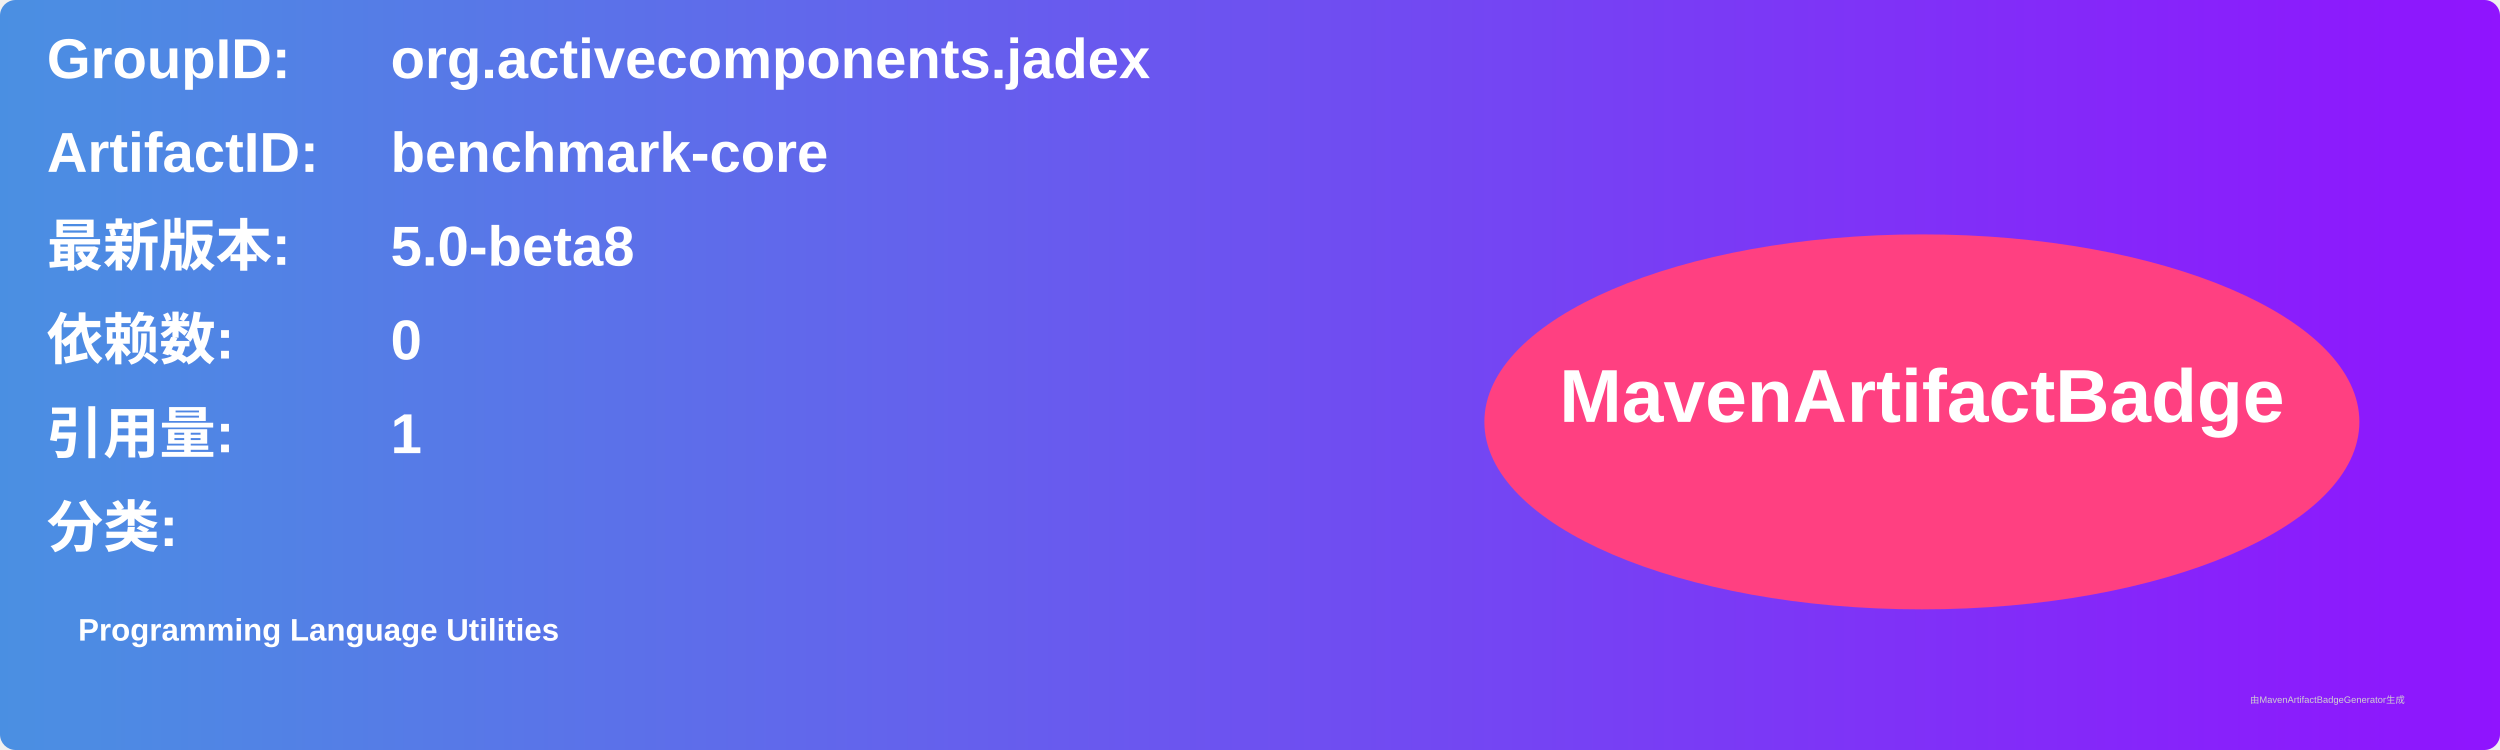
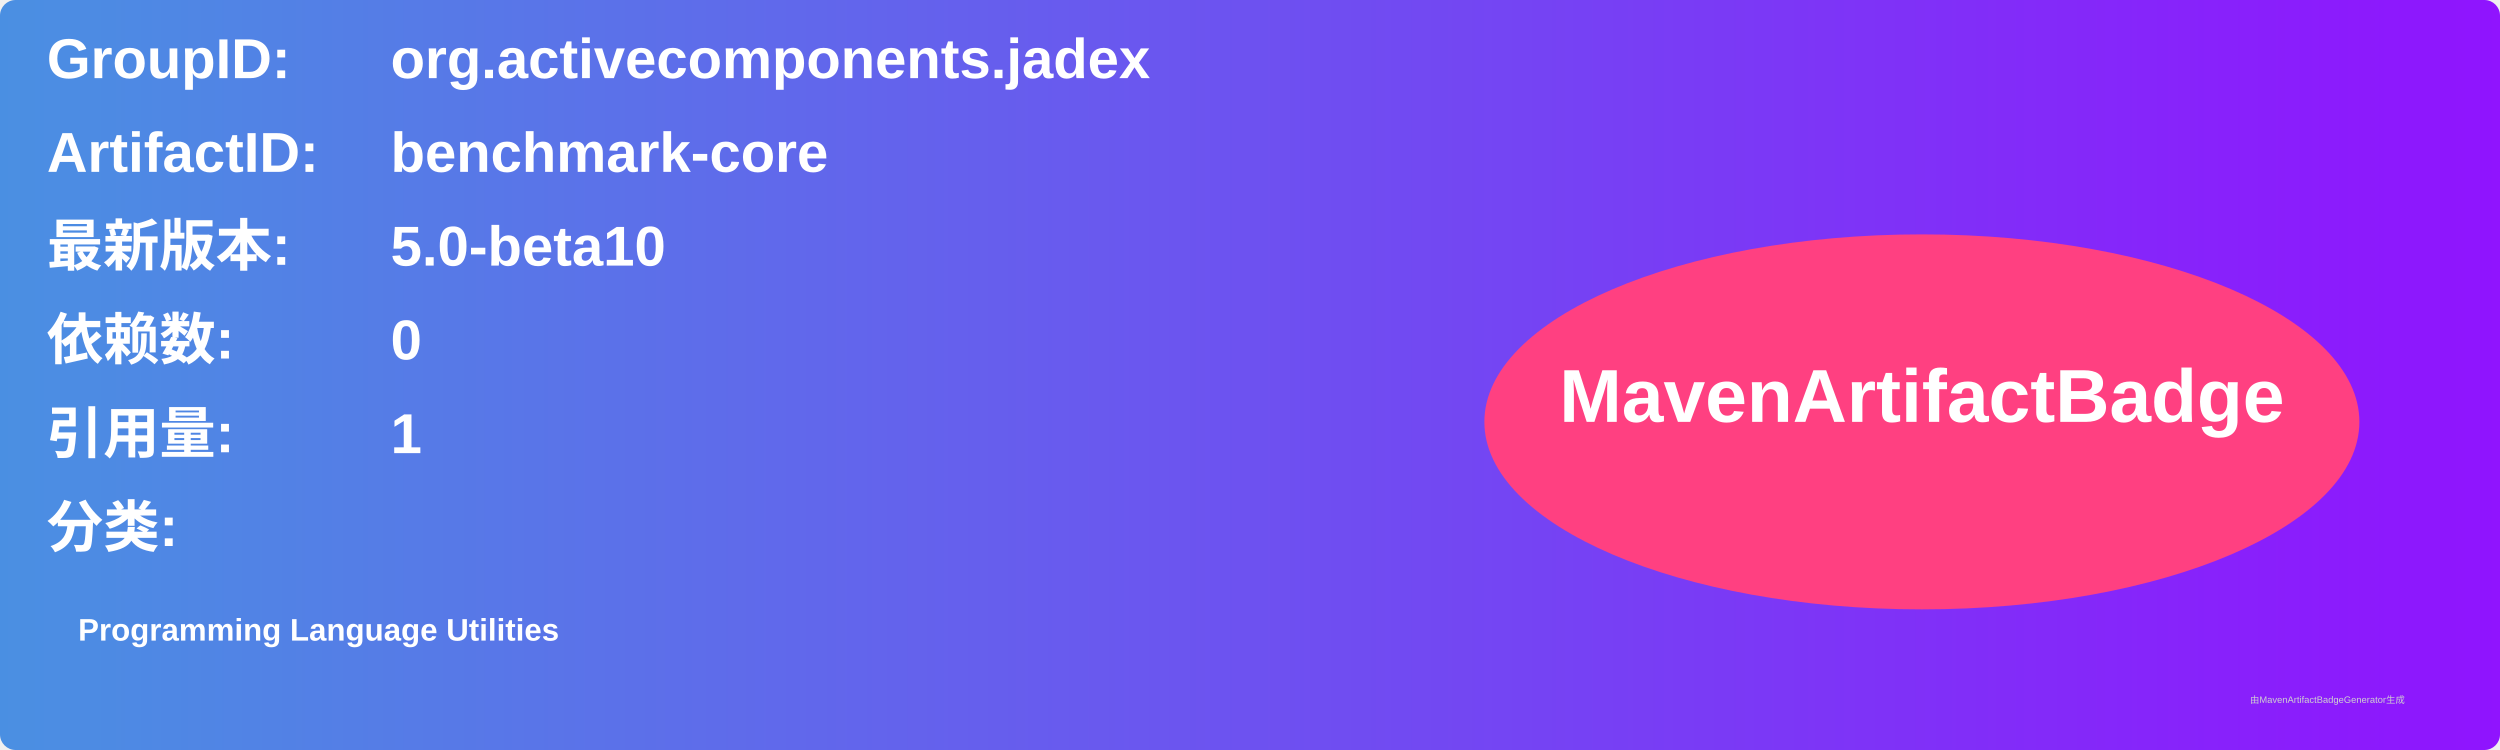
<svg xmlns="http://www.w3.org/2000/svg" width="800" height="240" viewBox="0 0 800 240">
  <linearGradient id="grad" x1="0%" y1="0%" x2="100%" y2="0%">
    <stop offset="0%" stop-color="#4a90e2" />
    <stop offset="100%" stop-color="#9013fe" />
  </linearGradient>
  <rect width="100%" height="100%" rx="5" ry="5" fill="url(#grad)" />
  <g transform="translate(15, 15)">
    <text x="0" y="10" font-family="Arial" font-size="18" fill="white" font-weight="bold" width="260">GroupID:</text>
    <text x="110" y="10" font-family="Arial" font-size="18" fill="white" font-weight="bold" width="460">org.activecomponents.jadex</text>
    <text x="0" y="40" font-family="Arial" font-size="18" fill="white" font-weight="bold" width="260">ArtifactID:</text>
    <text x="110" y="40" font-family="Arial" font-size="18" fill="white" font-weight="bold" width="460">benchmark-core</text>
    <text x="0" y="70" font-family="Arial" font-size="18" fill="white" font-weight="bold">最新版本:</text>
    <text x="110" y="70" font-family="Arial" font-size="18" fill="white" font-weight="bold">
-       <tspan font-weight="bold">5.0-beta8</tspan>
+       <tspan font-weight="bold">5.0-beta10</tspan>
    </text>
    <text x="0" y="100" font-family="Arial" font-size="18" fill="white" font-weight="bold">依赖数: </text>
    <text x="110" y="100" font-family="Arial" font-size="18" fill="white">
      <tspan font-weight="bold">0</tspan>
    </text>
    <text x="0" y="130" font-family="Arial" font-size="18" fill="white" font-weight="bold">引用量: </text>
    <text x="110" y="130" font-family="Arial" font-size="18" fill="white">
      <tspan font-weight="bold">1</tspan>
    </text>
    <text x="0" y="160" font-family="Arial" font-size="18" fill="white" font-weight="bold">分类:</text>
    <text x="10" y="190" font-family="Arial" font-size="10" fill="white">
      <tspan font-weight="bold">Programming Language Utilities</tspan>
    </text>
    <ellipse cx="600" cy="120" rx="140" ry="60" fill="#ff4081" />
    <text x="600" y="120" text-anchor="middle" font-family="Arial" font-size="24" fill="white" font-weight="bold">MavenArtifactBadge</text>
  </g>
  <text x="720" y="225" font-family="Arial" font-size="3" fill="#d0d0d0">由MavenArtifactBadgeGenerator生成</text>
</svg>
